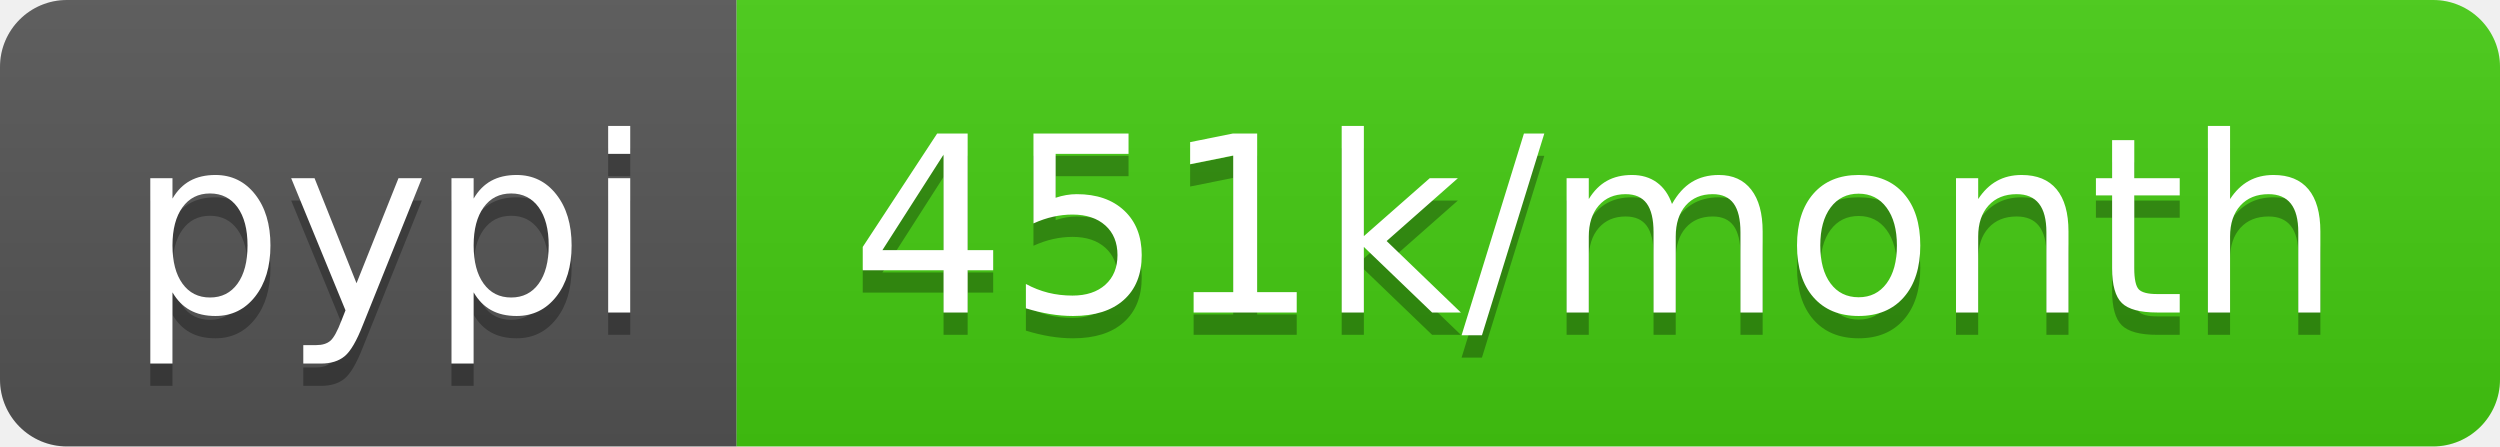
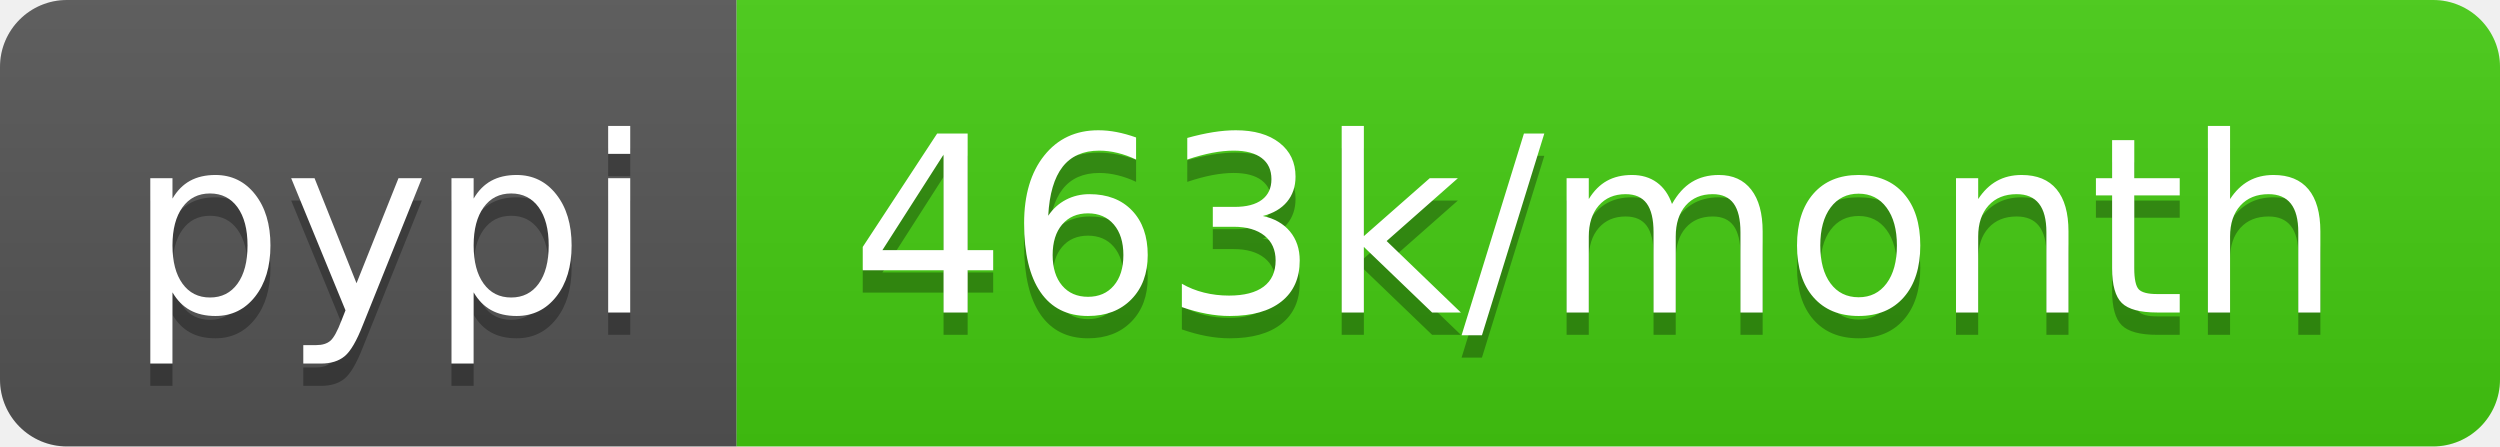
- <svg xmlns="http://www.w3.org/2000/svg" width="112" height="20" role="img" aria-label="pypi: 451k/month">
+ <svg xmlns="http://www.w3.org/2000/svg" width="112" height="20" role="img" aria-label="pypi: 463k/month">
  <linearGradient id="s" x2="0" y2="100%">
    <stop offset="0" stop-color="#bbb" stop-opacity=".1" />
    <stop offset="1" stop-opacity=".1" />
  </linearGradient>
  <clipPath id="r">
    <rect width="112" height="20" rx="3" fill="#fff" />
  </clipPath>
  <g clip-path="url(#r)">
    <rect width="33" height="20" fill="#555" />
    <rect x="33" width="79" height="20" fill="#4c1" />
    <rect width="112" height="20" fill="url(#s)" />
  </g>
  <g fill="#fff" text-anchor="middle" font-family="Verdana,Geneva,DejaVu Sans,sans-serif" text-rendering="geometricPrecision" font-size="110">
    <text aria-hidden="true" x="175" y="150" fill="#010101" fill-opacity=".3" transform="scale(.1)" textLength="230">pypi</text>
    <text x="175" y="140" transform="scale(.1)" fill="#fff" textLength="230">pypi</text>
-     <text aria-hidden="true" x="715" y="150" fill="#010101" fill-opacity=".3" transform="scale(.1)" textLength="690">451k/month</text>
-     <text x="715" y="140" transform="scale(.1)" fill="#fff" textLength="690">451k/month</text>
+     <text aria-hidden="true" x="715" y="150" fill="#010101" fill-opacity=".3" transform="scale(.1)" textLength="690">463k/month</text>
+     <text x="715" y="140" transform="scale(.1)" fill="#fff" textLength="690">463k/month</text>
  </g>
</svg>
